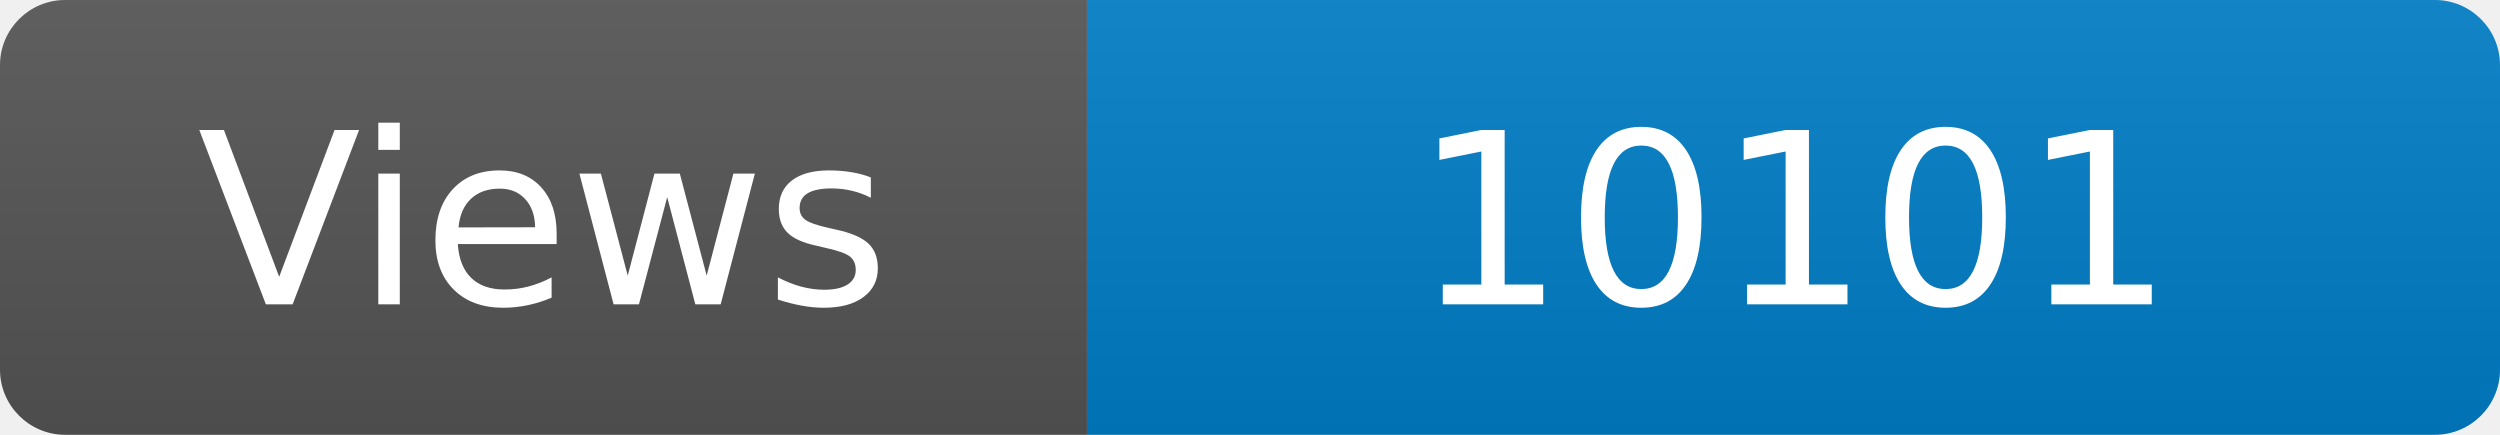
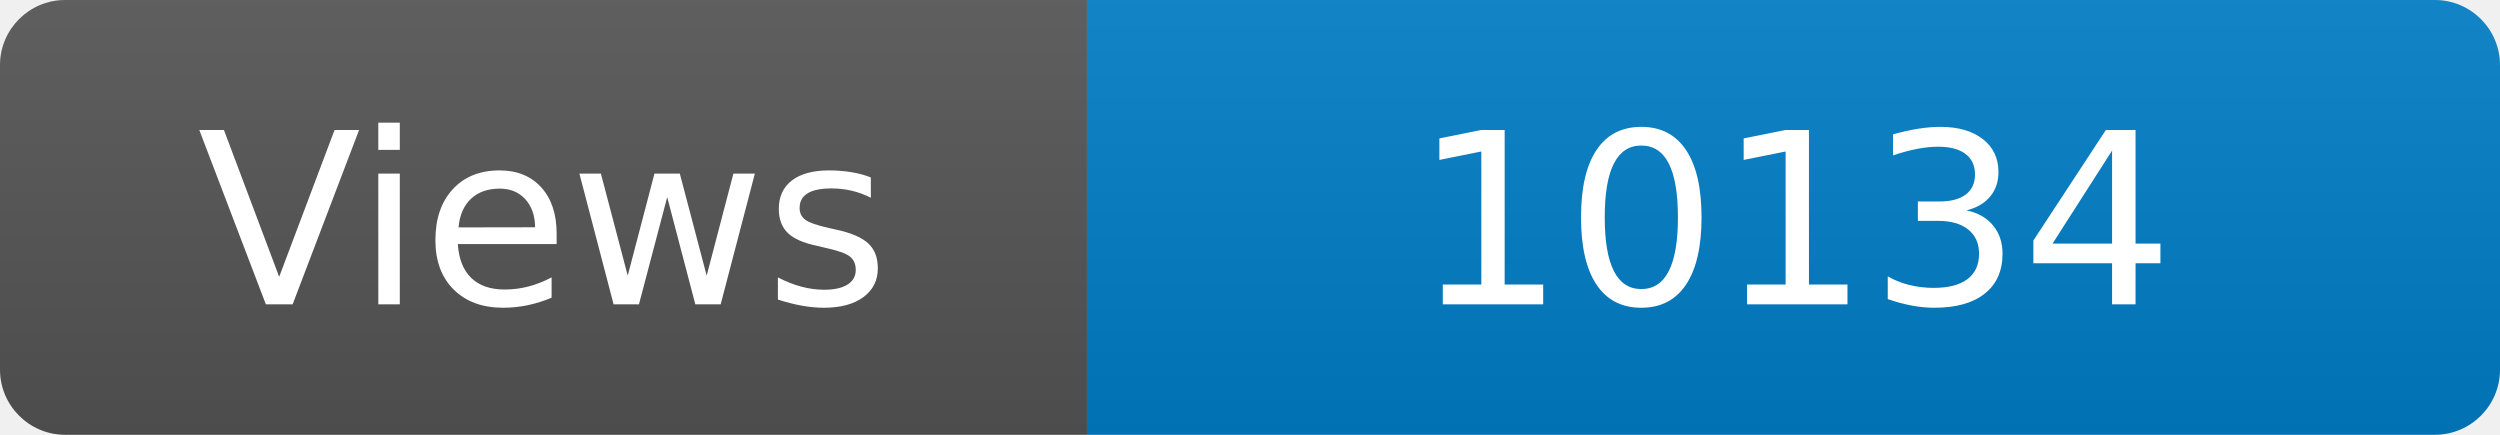
<svg xmlns="http://www.w3.org/2000/svg" width="115" height="20" role="img" aria-label="Maintained?: yes">
  <linearGradient id="s" x2="0" y2="100%">
    <stop offset="0" stop-color="#bbb" stop-opacity=".1" />
    <stop offset="1" stop-opacity=".1" />
  </linearGradient>
  <clipPath id="r">
    <rect width="115" height="20" rx="3" fill="#fff" />
  </clipPath>
  <g clip-path="url(#r)">
    <rect width="50" height="20" fill="#555" />
    <rect x="50" width="160" height="20" fill="#007ec6" />
    <rect width="115" height="20" fill="url(#s)" />
  </g>
  <g fill="#fff" text-anchor="middle" font-family="Verdana,Geneva,DejaVu Sans,sans-serif" font-size="110">
    <text x="250" y="140" transform="scale(.1)" fill="#fff">Views</text>
-     <text x="825" y="140" transform="scale(.1)" fill="#fff">10101</text>
+     <text x="825" y="140" transform="scale(.1)" fill="#fff">10134</text>
  </g>
</svg>
